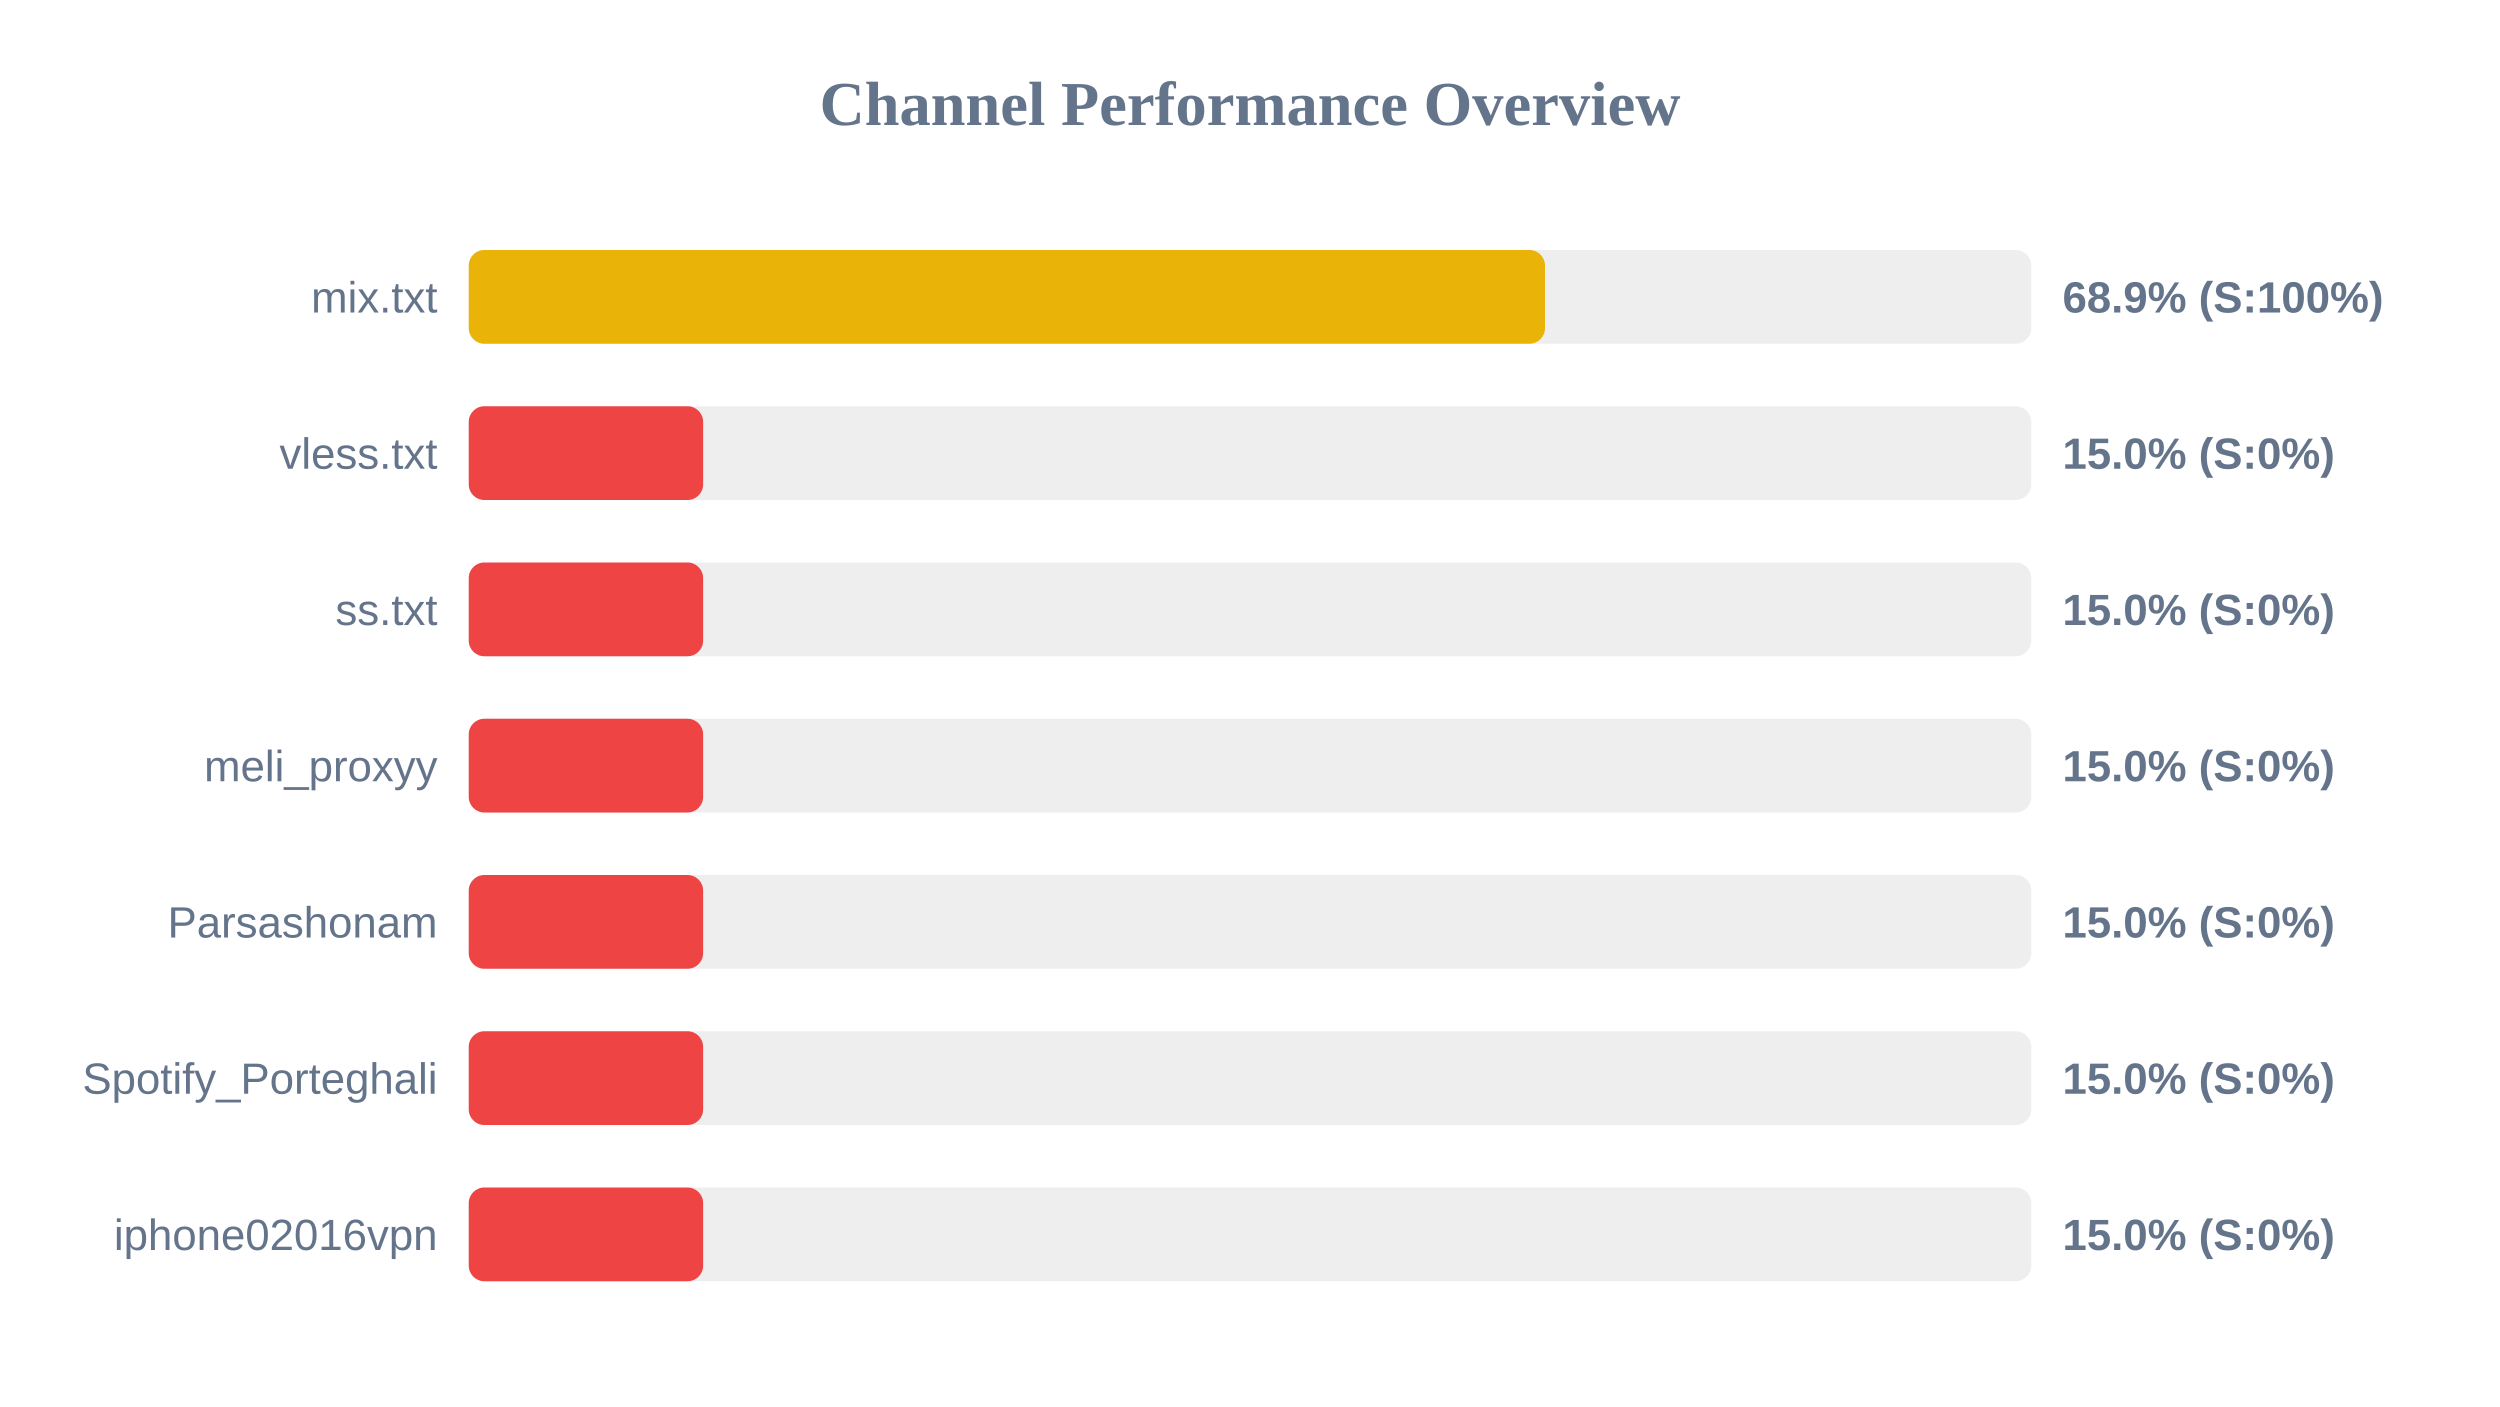
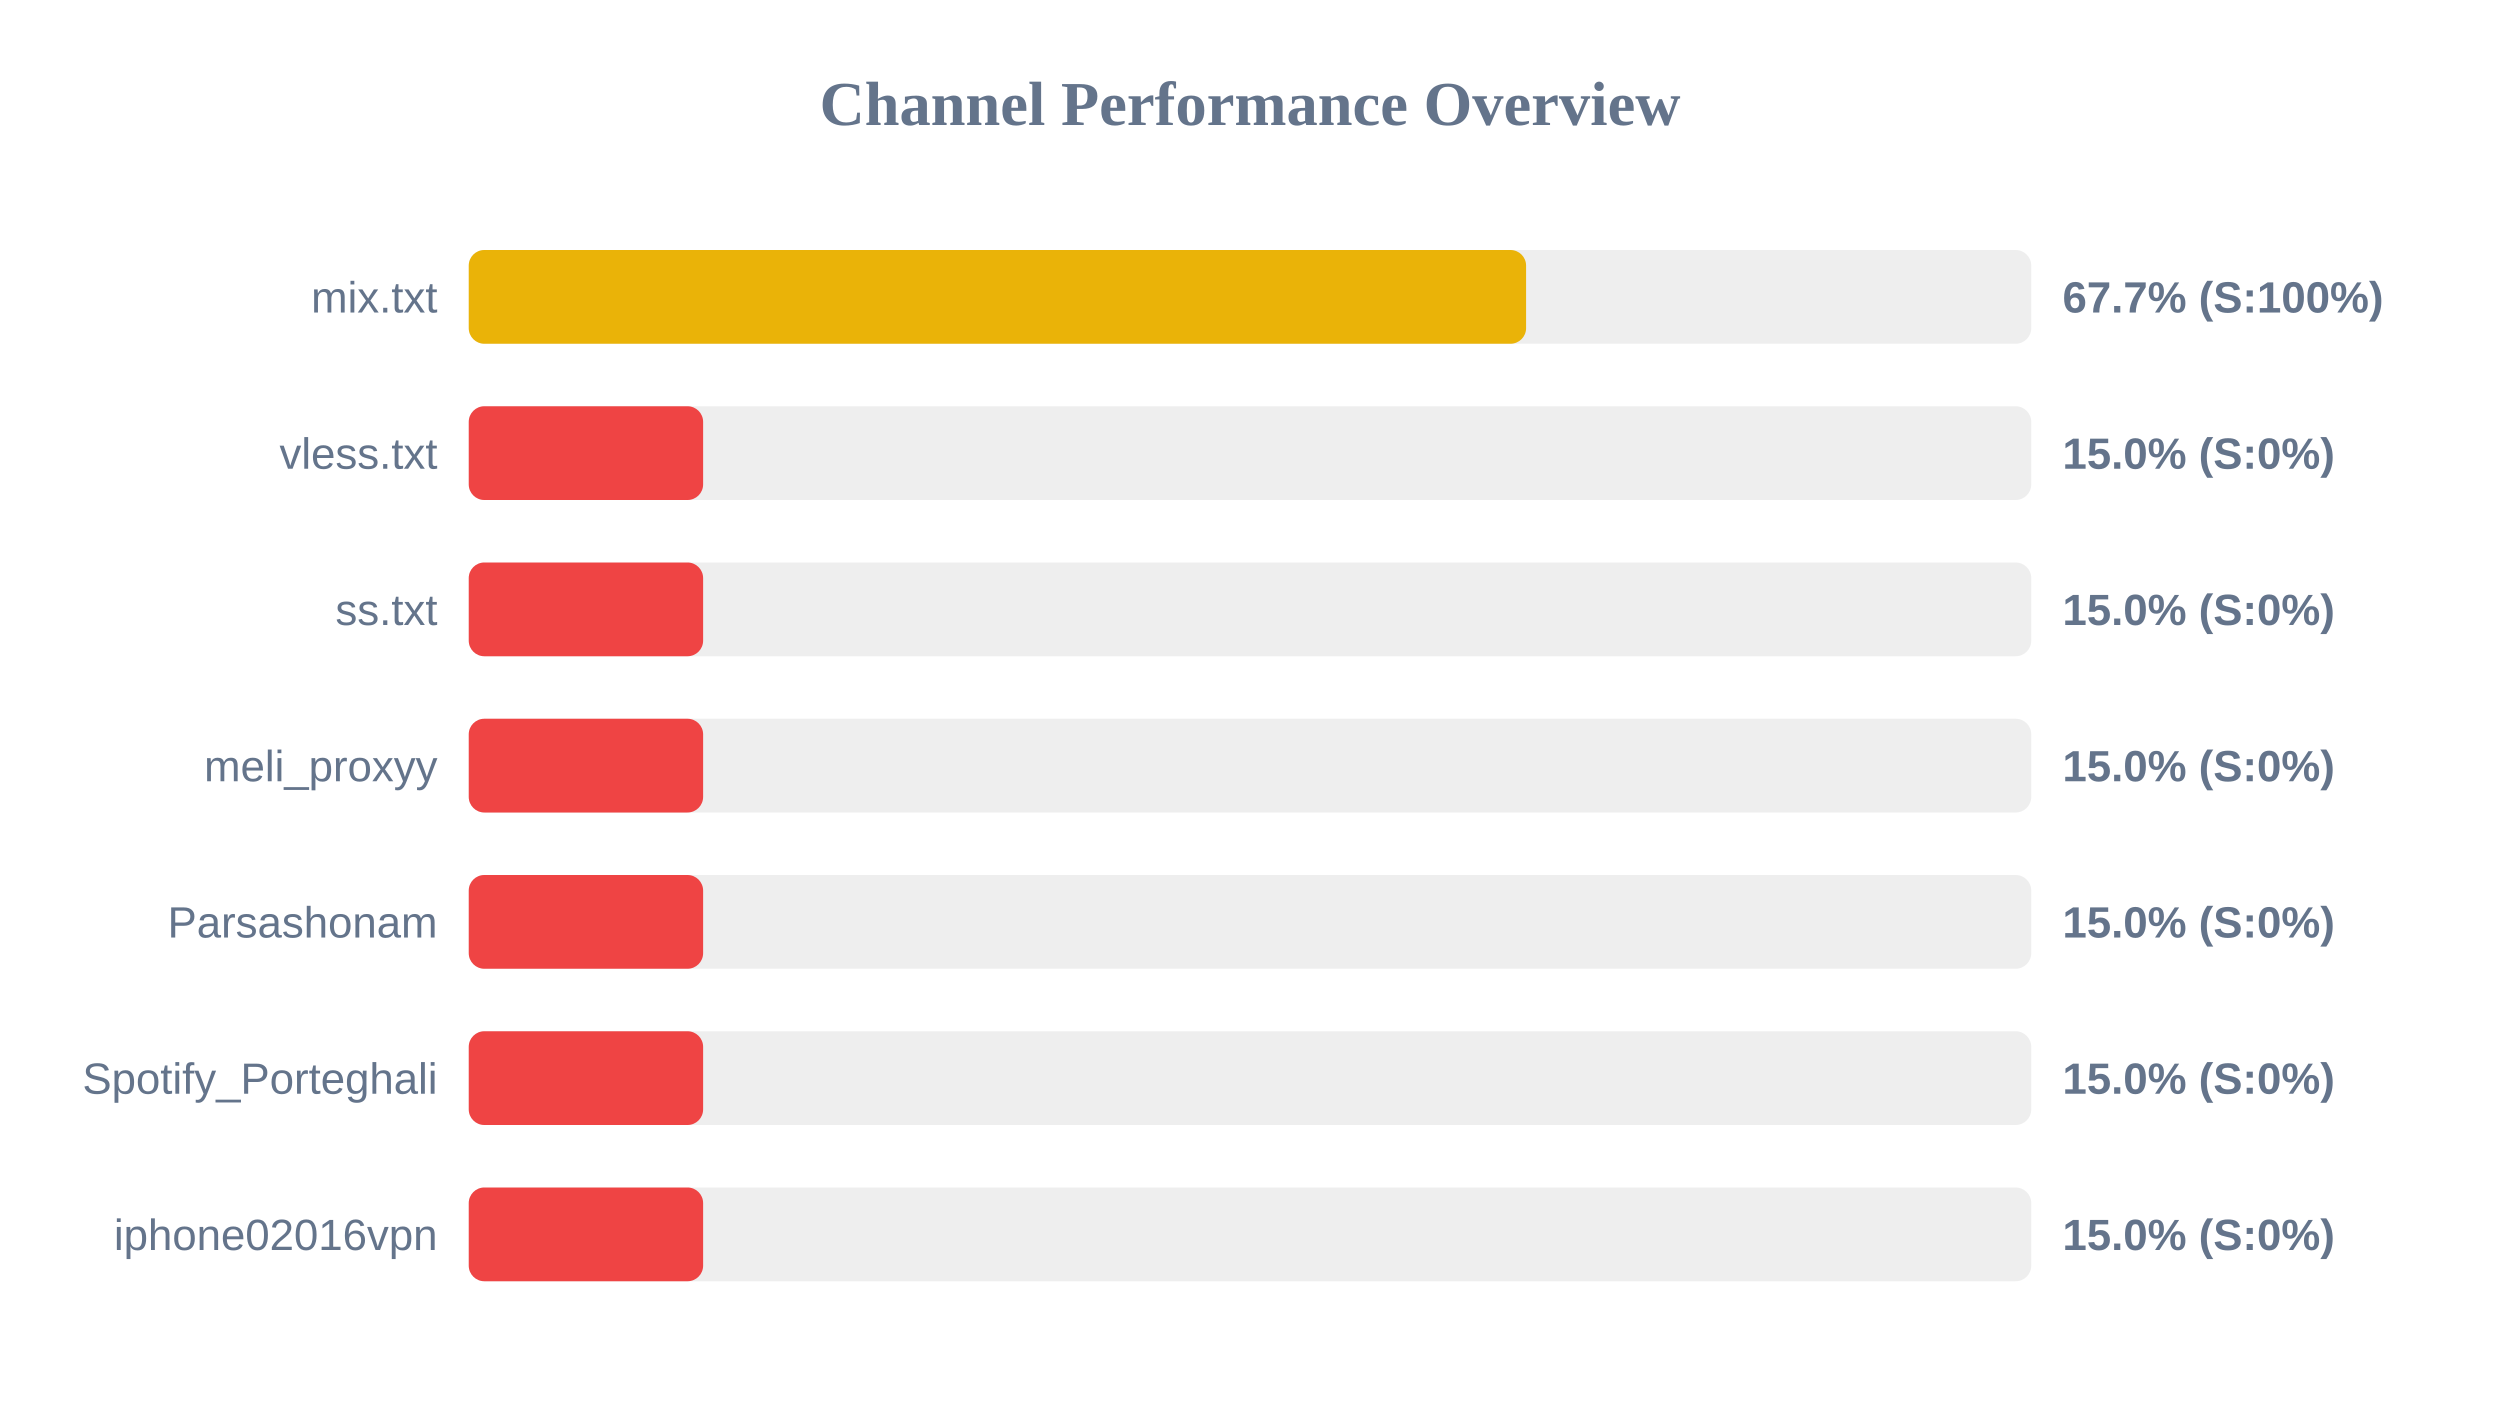
<svg xmlns="http://www.w3.org/2000/svg" width="800" height="450" version="1.1">
  <style>
        .row { font: 14px Arial; fill: #64748b; }
        .score { font: bold 14px Arial; fill: #64748b; }
    </style>
  <text x="400" y="40" text-anchor="middle" font-size="20px" font-weight="bold" fill="#64748b">Channel Performance Overview</text>
  <rect x="150" y="80" width="500" height="30" fill="#eee" rx="5" />
-   <rect x="150" y="80" width="344.4" height="30" fill="#eab308" rx="5" />
+   <rect x="150" y="80" width="338.35" height="30" fill="#eab308" rx="5" />
  <text x="140" y="100" text-anchor="end" class="row">mix.txt</text>
-   <text x="660" y="100" text-anchor="start" class="score">68.9% (S:100%)</text>
+   <text x="660" y="100" text-anchor="start" class="score">67.7% (S:100%)</text>
  <rect x="150" y="130" width="500" height="30" fill="#eee" rx="5" />
  <rect x="150" y="130" width="75.0" height="30" fill="#ef4444" rx="5" />
  <text x="140" y="150" text-anchor="end" class="row">vless.txt</text>
  <text x="660" y="150" text-anchor="start" class="score">15.0% (S:0%)</text>
  <rect x="150" y="180" width="500" height="30" fill="#eee" rx="5" />
  <rect x="150" y="180" width="75.0" height="30" fill="#ef4444" rx="5" />
  <text x="140" y="200" text-anchor="end" class="row">ss.txt</text>
  <text x="660" y="200" text-anchor="start" class="score">15.0% (S:0%)</text>
  <rect x="150" y="230" width="500" height="30" fill="#eee" rx="5" />
  <rect x="150" y="230" width="75.0" height="30" fill="#ef4444" rx="5" />
  <text x="140" y="250" text-anchor="end" class="row">meli_proxyy</text>
  <text x="660" y="250" text-anchor="start" class="score">15.0% (S:0%)</text>
  <rect x="150" y="280" width="500" height="30" fill="#eee" rx="5" />
  <rect x="150" y="280" width="75.0" height="30" fill="#ef4444" rx="5" />
  <text x="140" y="300" text-anchor="end" class="row">Parsashonam</text>
  <text x="660" y="300" text-anchor="start" class="score">15.0% (S:0%)</text>
  <rect x="150" y="330" width="500" height="30" fill="#eee" rx="5" />
  <rect x="150" y="330" width="75.0" height="30" fill="#ef4444" rx="5" />
  <text x="140" y="350" text-anchor="end" class="row">Spotify_Porteghali</text>
  <text x="660" y="350" text-anchor="start" class="score">15.0% (S:0%)</text>
  <rect x="150" y="380" width="500" height="30" fill="#eee" rx="5" />
  <rect x="150" y="380" width="75.0" height="30" fill="#ef4444" rx="5" />
  <text x="140" y="400" text-anchor="end" class="row">iphone02016vpn</text>
  <text x="660" y="400" text-anchor="start" class="score">15.0% (S:0%)</text>
</svg>
